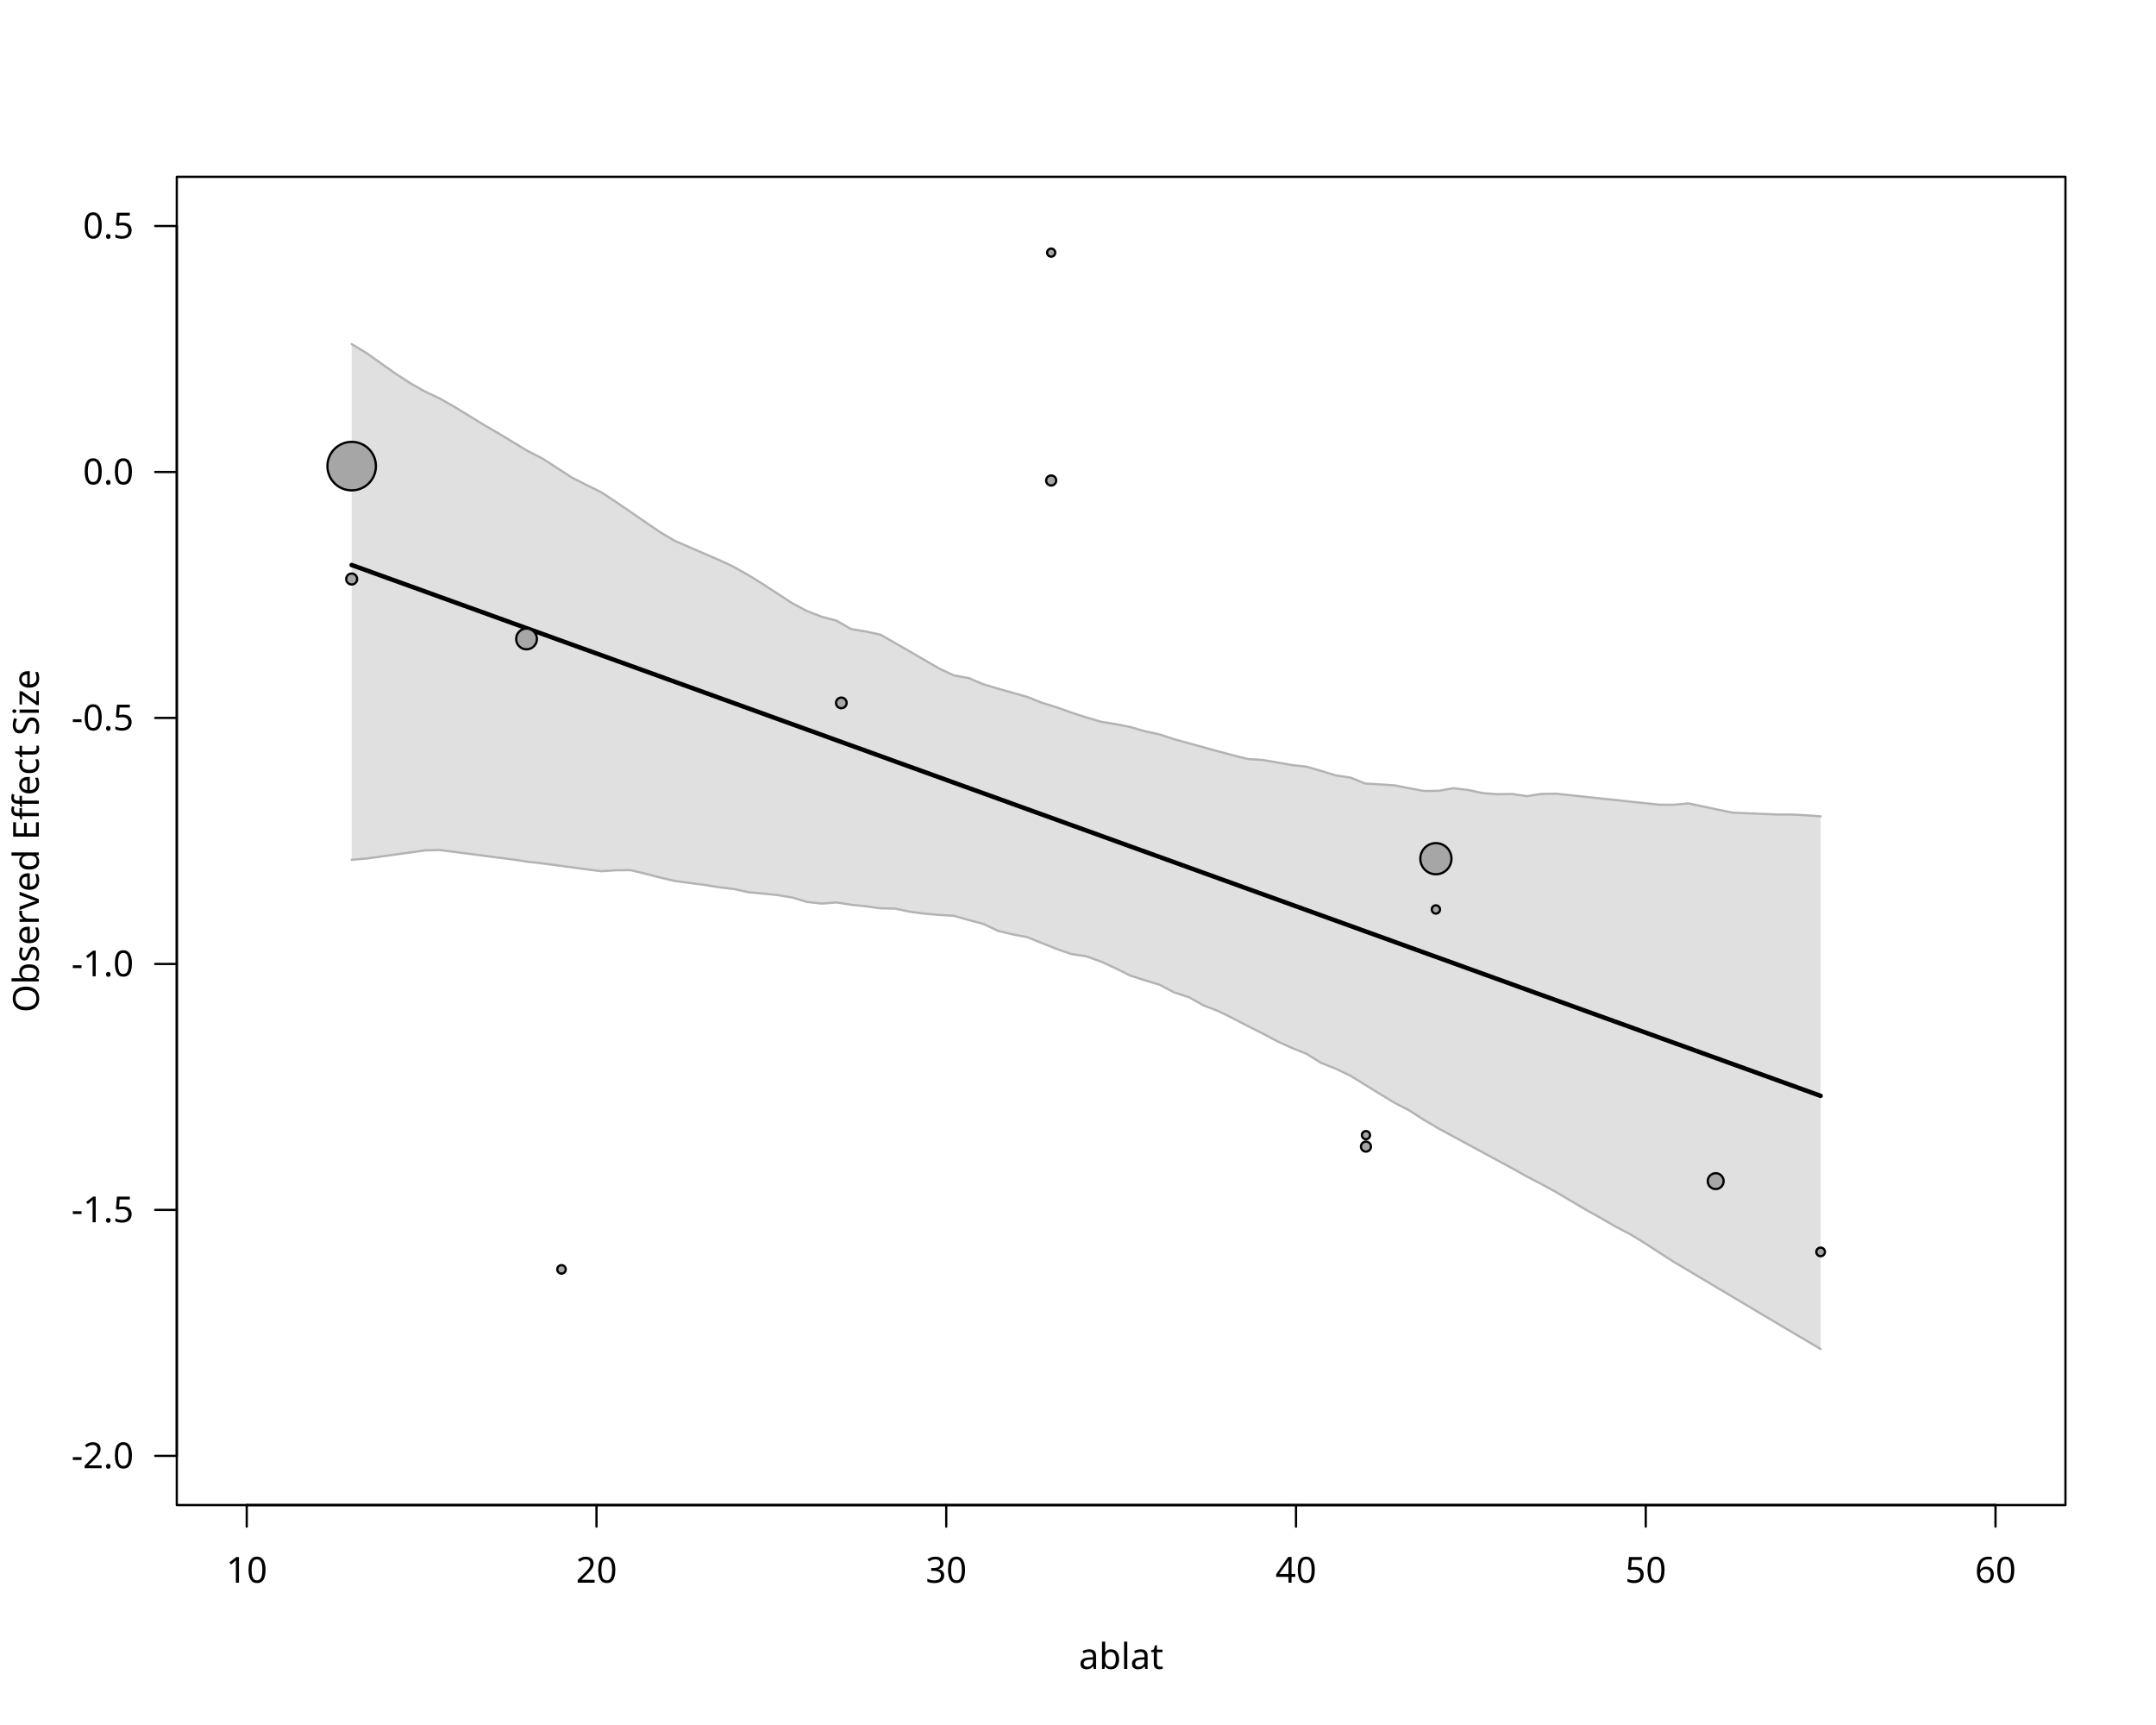
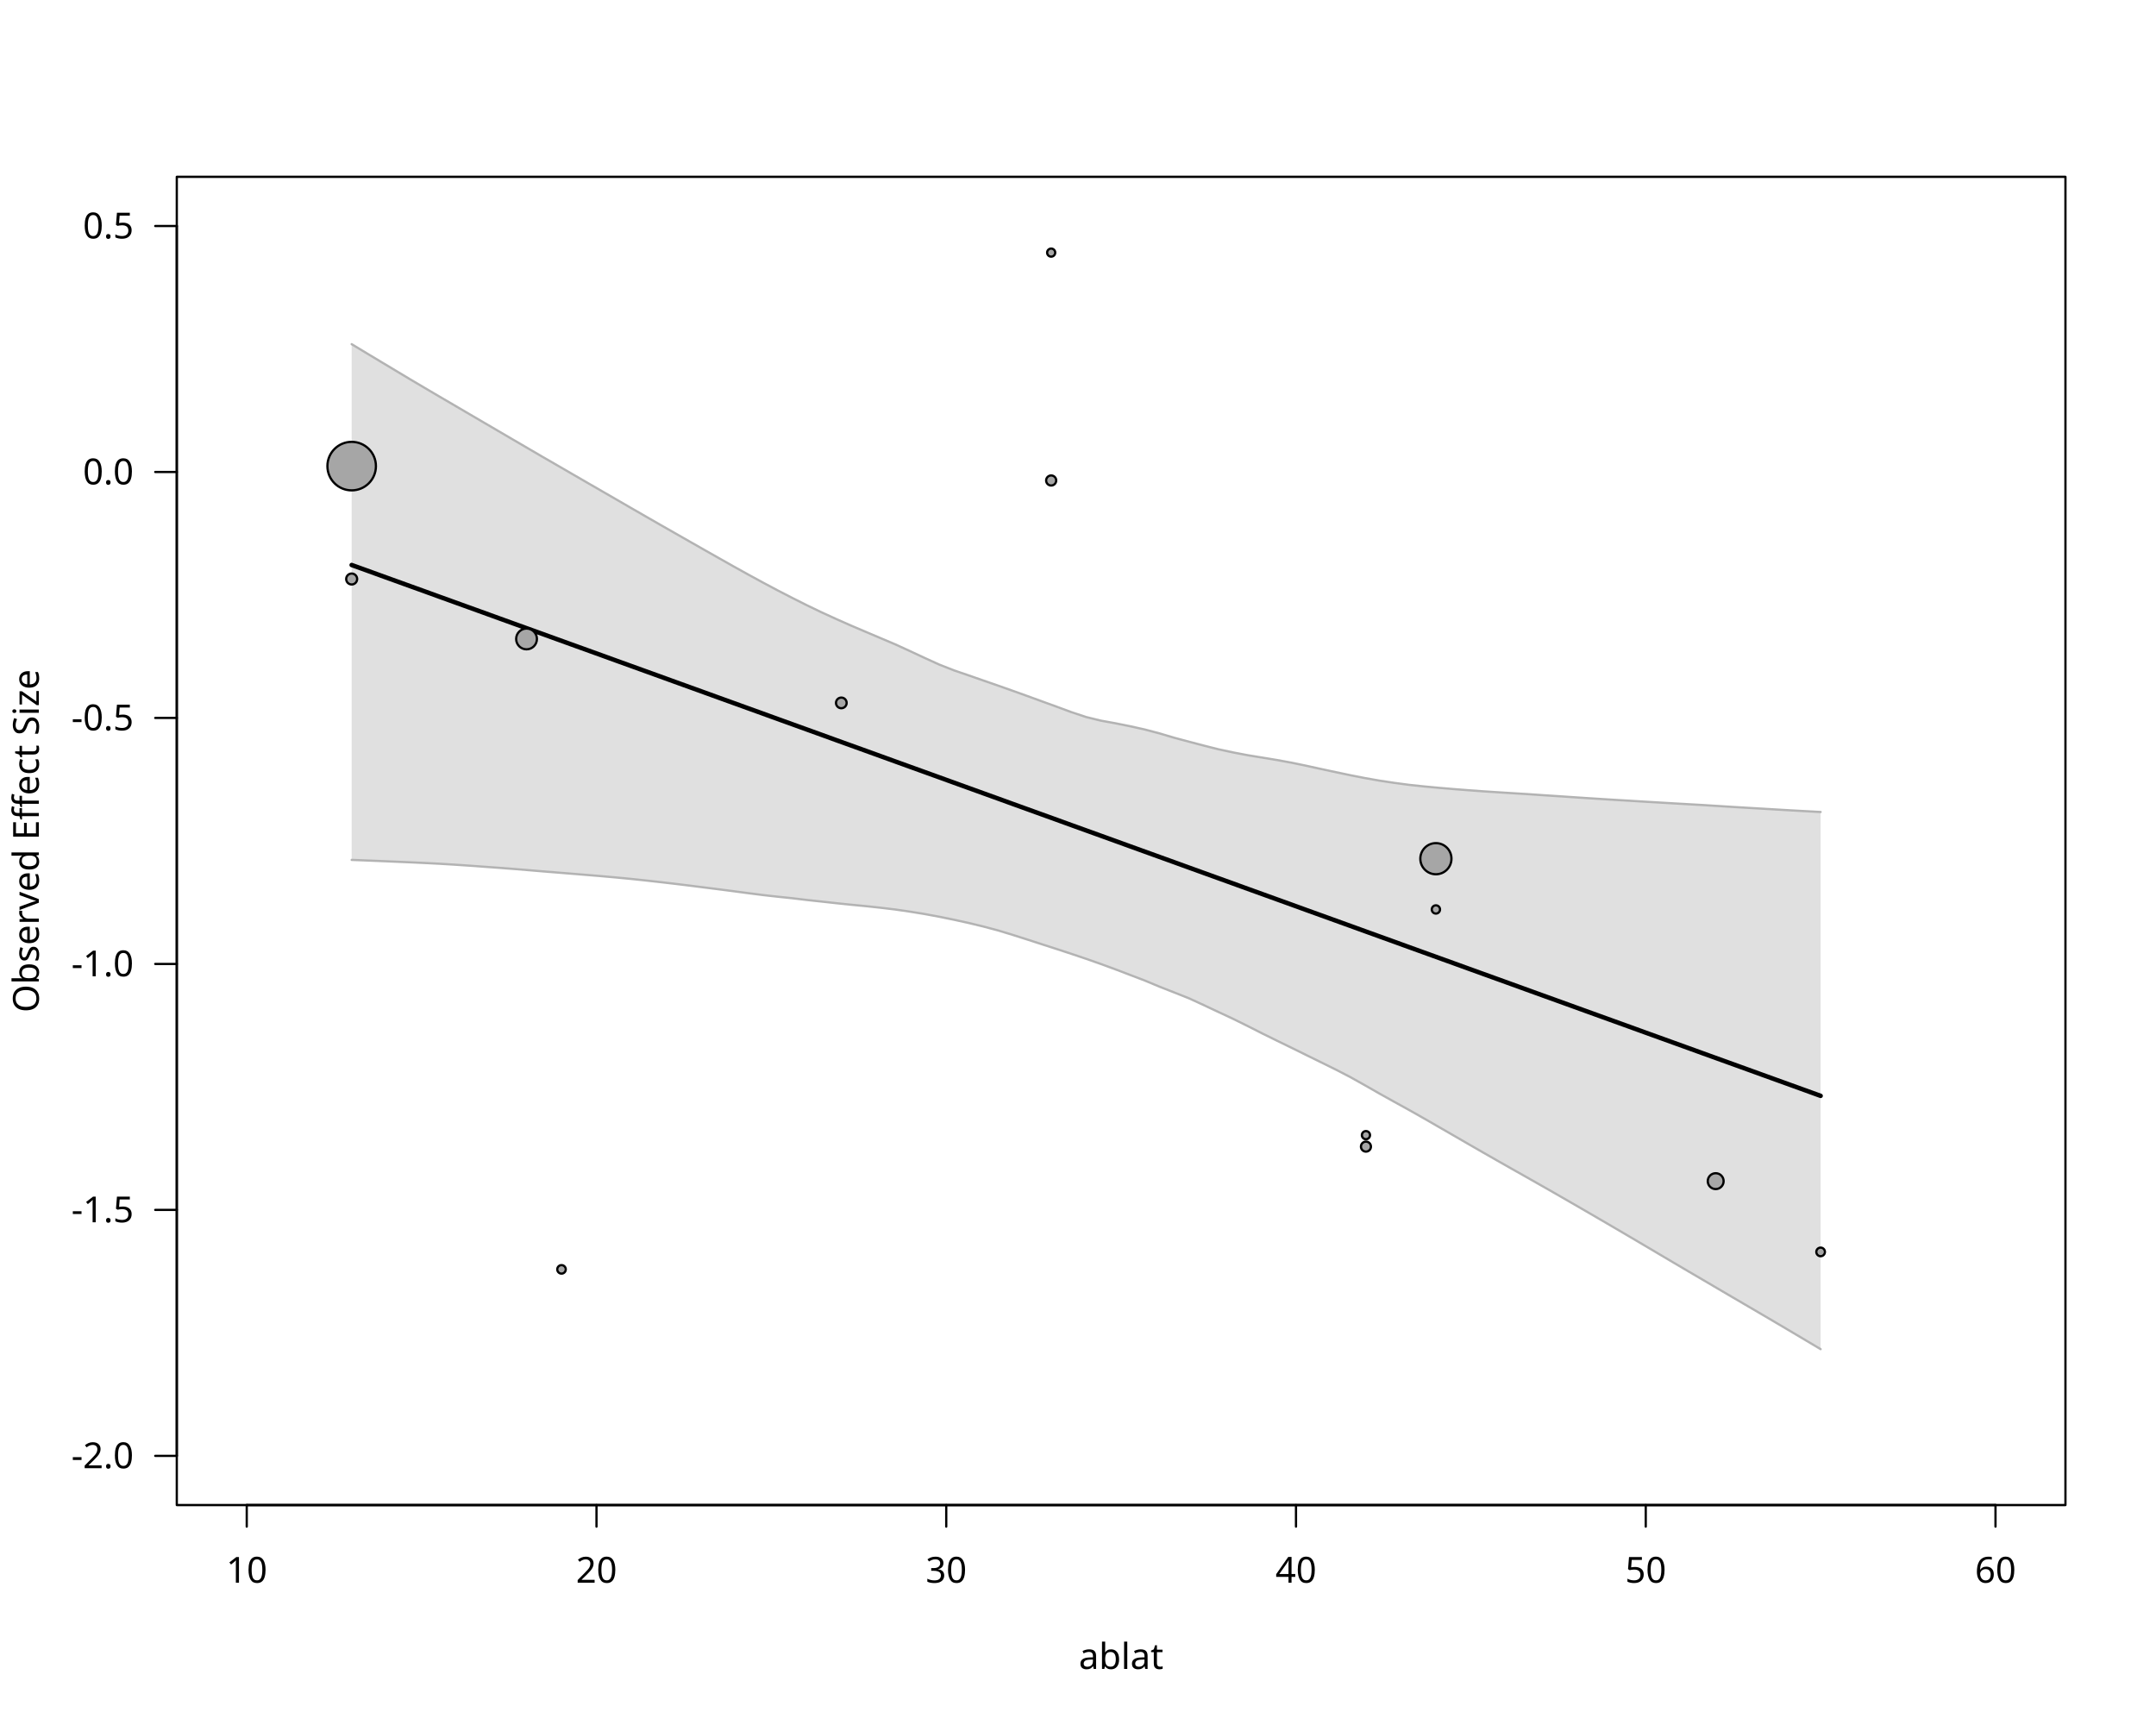
<svg xmlns="http://www.w3.org/2000/svg" class="svglite" data-engine-version="2.0" width="720.00pt" height="576.00pt" viewBox="0 0 720.00 576.00">
  <defs>
    <style type="text/css">
    .svglite line, .svglite polyline, .svglite polygon, .svglite path, .svglite rect, .svglite circle {
      fill: none;
      stroke: #000000;
      stroke-linecap: round;
      stroke-linejoin: round;
      stroke-miterlimit: 10.00;
    }
  </style>
  </defs>
  <rect width="100%" height="100%" style="stroke: none; fill: #FFFFFF;" />
  <defs>
    <clipPath id="cpMC4wMHw3MjAuMDB8MC4wMHw1NzYuMDA=">
      <rect x="0.00" y="0.00" width="720.00" height="576.00" />
    </clipPath>
  </defs>
  <g clip-path="url(#cpMC4wMHw3MjAuMDB8MC4wMHw1NzYuMDA=)">
    <line x1="82.40" y1="502.56" x2="666.40" y2="502.56" style="stroke-width: 0.75;" />
    <line x1="82.40" y1="502.56" x2="82.40" y2="509.76" style="stroke-width: 0.75;" />
    <line x1="199.20" y1="502.56" x2="199.20" y2="509.76" style="stroke-width: 0.75;" />
    <line x1="316.00" y1="502.56" x2="316.00" y2="509.76" style="stroke-width: 0.75;" />
    <line x1="432.80" y1="502.56" x2="432.80" y2="509.76" style="stroke-width: 0.75;" />
    <line x1="549.60" y1="502.56" x2="549.60" y2="509.76" style="stroke-width: 0.75;" />
    <line x1="666.40" y1="502.56" x2="666.40" y2="509.76" style="stroke-width: 0.75;" />
    <text x="82.40" y="528.48" text-anchor="middle" style="font-size: 12.00px; font-family: sans;" textLength="13.35px" lengthAdjust="spacingAndGlyphs">10</text>
    <text x="199.20" y="528.48" text-anchor="middle" style="font-size: 12.00px; font-family: sans;" textLength="13.35px" lengthAdjust="spacingAndGlyphs">20</text>
    <text x="316.00" y="528.48" text-anchor="middle" style="font-size: 12.00px; font-family: sans;" textLength="13.35px" lengthAdjust="spacingAndGlyphs">30</text>
    <text x="432.80" y="528.48" text-anchor="middle" style="font-size: 12.00px; font-family: sans;" textLength="13.35px" lengthAdjust="spacingAndGlyphs">40</text>
    <text x="549.60" y="528.48" text-anchor="middle" style="font-size: 12.00px; font-family: sans;" textLength="13.35px" lengthAdjust="spacingAndGlyphs">50</text>
    <text x="666.40" y="528.48" text-anchor="middle" style="font-size: 12.00px; font-family: sans;" textLength="13.35px" lengthAdjust="spacingAndGlyphs">60</text>
    <line x1="59.04" y1="486.13" x2="59.04" y2="75.47" style="stroke-width: 0.75;" />
    <line x1="59.04" y1="486.13" x2="51.84" y2="486.13" style="stroke-width: 0.75;" />
    <line x1="59.04" y1="404.00" x2="51.84" y2="404.00" style="stroke-width: 0.75;" />
    <line x1="59.04" y1="321.87" x2="51.84" y2="321.87" style="stroke-width: 0.75;" />
    <line x1="59.04" y1="239.73" x2="51.84" y2="239.73" style="stroke-width: 0.75;" />
    <line x1="59.04" y1="157.60" x2="51.84" y2="157.60" style="stroke-width: 0.75;" />
    <line x1="59.04" y1="75.47" x2="51.84" y2="75.47" style="stroke-width: 0.75;" />
    <text x="44.64" y="490.26" text-anchor="end" style="font-size: 12.00px; font-family: sans;" textLength="20.68px" lengthAdjust="spacingAndGlyphs">-2.0</text>
    <text x="44.64" y="408.13" text-anchor="end" style="font-size: 12.00px; font-family: sans;" textLength="20.68px" lengthAdjust="spacingAndGlyphs">-1.5</text>
    <text x="44.64" y="326.00" text-anchor="end" style="font-size: 12.00px; font-family: sans;" textLength="20.68px" lengthAdjust="spacingAndGlyphs">-1.0</text>
    <text x="44.64" y="243.86" text-anchor="end" style="font-size: 12.00px; font-family: sans;" textLength="20.68px" lengthAdjust="spacingAndGlyphs">-0.5</text>
    <text x="44.64" y="161.73" text-anchor="end" style="font-size: 12.00px; font-family: sans;" textLength="16.68px" lengthAdjust="spacingAndGlyphs">0.0</text>
    <text x="44.64" y="79.60" text-anchor="end" style="font-size: 12.00px; font-family: sans;" textLength="16.68px" lengthAdjust="spacingAndGlyphs">0.5</text>
    <polygon points="59.04,502.56 689.76,502.56 689.76,59.04 59.04,59.04 " style="stroke-width: 0.75; fill: none;" />
    <text x="374.40" y="557.28" text-anchor="middle" style="font-size: 12.00px; font-family: sans;" textLength="26.02px" lengthAdjust="spacingAndGlyphs">ablat</text>
    <text transform="translate(12.96,280.80) rotate(-90)" text-anchor="middle" style="font-size: 12.00px; font-family: sans;" textLength="112.74px" lengthAdjust="spacingAndGlyphs">Observed Effect Size</text>
  </g>
  <defs>
    <clipPath id="cpNTkuMDR8Njg5Ljc2fDU5LjA0fDUwMi41Ng==">
      <rect x="59.04" y="59.04" width="630.72" height="443.52" />
    </clipPath>
  </defs>
  <g clip-path="url(#cpNTkuMDR8Njg5Ljc2fDU5LjA0fDUwMi41Ng==)">
-     <polygon points="117.44,287.10 122.35,286.68 127.25,286.00 132.16,285.32 137.06,284.64 141.97,283.96 146.87,283.83 151.78,284.47 156.68,285.10 161.59,285.74 166.50,286.38 171.40,287.01 176.31,287.76 181.21,288.31 186.12,288.96 191.02,289.62 195.93,290.28 200.84,290.91 205.74,290.59 210.65,290.56 215.55,291.75 220.46,293.03 225.36,294.16 230.27,294.83 235.17,295.47 240.08,296.25 244.99,296.84 249.89,297.91 254.80,298.38 259.70,298.88 264.61,299.69 269.51,301.17 274.42,301.71 279.32,301.34 284.23,302.10 289.14,302.63 294.04,303.29 298.95,303.39 303.85,304.44 308.76,305.09 313.66,305.50 318.57,305.80 323.48,307.21 328.38,308.50 333.29,310.83 338.19,312.00 343.10,312.93 348.00,314.94 352.91,316.87 357.81,318.58 362.72,319.31 367.63,321.07 372.53,323.30 377.44,325.75 382.34,327.34 387.25,328.81 392.15,331.40 397.06,332.98 401.96,335.73 406.87,337.62 411.78,340.04 416.68,342.60 421.59,345.05 426.49,347.67 431.40,349.91 436.30,351.87 441.21,354.93 446.12,356.86 451.02,359.23 455.93,362.25 460.83,365.28 465.74,368.25 470.64,370.79 475.55,373.96 480.45,376.84 485.36,379.50 490.27,382.15 495.17,384.80 500.08,387.45 504.98,390.10 509.89,392.86 514.79,395.40 519.70,398.07 524.60,400.98 529.51,403.89 534.42,406.61 539.32,409.48 544.23,412.00 549.13,414.99 554.04,418.20 558.94,421.34 563.85,424.26 568.76,427.18 573.66,430.09 578.57,433.01 583.47,435.93 588.38,438.85 593.28,441.76 598.19,444.66 603.09,447.57 608.00,450.47 608.00,272.59 603.09,272.23 598.19,271.97 593.28,271.97 588.38,271.77 583.47,271.56 578.57,271.34 573.66,270.34 568.76,269.30 563.85,268.27 558.94,268.72 554.04,268.69 549.13,268.17 544.23,267.65 539.32,267.12 534.42,266.60 529.51,266.08 524.60,265.55 519.70,265.03 514.79,265.11 509.89,265.84 504.98,265.12 500.08,265.20 495.17,264.83 490.27,263.78 485.36,263.21 480.45,264.06 475.55,264.13 470.64,263.20 465.74,262.24 460.83,261.92 455.93,261.64 451.02,259.66 446.12,258.92 441.21,257.44 436.30,256.01 431.40,255.47 426.49,254.58 421.59,253.75 416.68,253.45 411.78,252.20 406.87,250.90 401.96,249.54 397.06,248.20 392.15,246.86 387.25,245.23 382.34,244.17 377.44,242.75 372.53,241.79 367.63,240.99 362.72,239.54 357.81,237.95 352.91,236.19 348.00,234.68 343.10,232.73 338.19,231.33 333.29,229.95 328.38,228.48 323.48,226.42 318.57,225.54 313.66,223.24 308.76,220.40 303.85,217.54 298.95,214.74 294.04,211.93 289.14,210.86 284.23,210.05 279.32,207.23 274.42,205.94 269.51,204.05 264.61,201.46 259.70,198.26 254.80,195.06 249.89,192.03 244.99,189.25 240.08,186.97 235.17,184.85 230.27,182.73 225.36,180.61 220.46,177.70 215.55,174.35 210.65,170.99 205.74,167.64 200.84,164.40 195.93,161.96 191.02,159.50 186.12,156.32 181.21,153.15 176.31,150.64 171.40,147.68 166.50,144.71 161.59,141.87 156.68,138.87 151.78,135.86 146.87,133.08 141.97,130.77 137.06,127.98 132.16,124.81 127.25,121.33 122.35,117.85 117.44,114.89 " style="stroke-width: 0.75; stroke: none; fill: #B3B3B3; fill-opacity: 0.40;" />
-     <polyline points="117.44,287.10 122.35,286.68 127.25,286.00 132.16,285.32 137.06,284.64 141.97,283.96 146.87,283.83 151.78,284.47 156.68,285.10 161.59,285.74 166.50,286.38 171.40,287.01 176.31,287.76 181.21,288.31 186.12,288.96 191.02,289.62 195.93,290.28 200.84,290.91 205.74,290.59 210.65,290.56 215.55,291.75 220.46,293.03 225.36,294.16 230.27,294.83 235.17,295.47 240.08,296.25 244.99,296.84 249.89,297.91 254.80,298.38 259.70,298.88 264.61,299.69 269.51,301.17 274.42,301.71 279.32,301.34 284.23,302.10 289.14,302.63 294.04,303.29 298.95,303.39 303.85,304.44 308.76,305.09 313.66,305.50 318.57,305.80 323.48,307.21 328.38,308.50 333.29,310.83 338.19,312.00 343.10,312.93 348.00,314.94 352.91,316.87 357.81,318.58 362.72,319.31 367.63,321.07 372.53,323.30 377.44,325.75 382.34,327.34 387.25,328.81 392.15,331.40 397.06,332.98 401.96,335.73 406.87,337.62 411.78,340.04 416.68,342.60 421.59,345.05 426.49,347.67 431.40,349.91 436.30,351.87 441.21,354.93 446.12,356.86 451.02,359.23 455.93,362.25 460.83,365.28 465.74,368.25 470.64,370.79 475.55,373.96 480.45,376.84 485.36,379.50 490.27,382.15 495.17,384.80 500.08,387.45 504.98,390.10 509.89,392.86 514.79,395.40 519.70,398.07 524.60,400.98 529.51,403.89 534.42,406.61 539.32,409.48 544.23,412.00 549.13,414.99 554.04,418.20 558.94,421.34 563.85,424.26 568.76,427.18 573.66,430.09 578.57,433.01 583.47,435.93 588.38,438.85 593.28,441.76 598.19,444.66 603.09,447.57 608.00,450.47 " style="stroke-width: 0.75; stroke: #B3B3B3;" />
-     <polyline points="117.44,114.89 122.35,117.85 127.25,121.33 132.16,124.81 137.06,127.98 141.97,130.77 146.87,133.08 151.78,135.86 156.68,138.87 161.59,141.87 166.50,144.71 171.40,147.68 176.31,150.64 181.21,153.15 186.12,156.32 191.02,159.50 195.93,161.96 200.84,164.40 205.74,167.64 210.65,170.99 215.55,174.35 220.46,177.70 225.36,180.61 230.27,182.73 235.17,184.85 240.08,186.97 244.99,189.25 249.89,192.03 254.80,195.06 259.70,198.26 264.61,201.46 269.51,204.05 274.42,205.94 279.32,207.23 284.23,210.05 289.14,210.86 294.04,211.93 298.95,214.74 303.85,217.54 308.76,220.40 313.66,223.24 318.57,225.54 323.48,226.42 328.38,228.48 333.29,229.95 338.19,231.33 343.10,232.73 348.00,234.68 352.91,236.19 357.81,237.95 362.72,239.54 367.63,240.99 372.53,241.79 377.44,242.75 382.34,244.17 387.25,245.23 392.15,246.86 397.06,248.20 401.96,249.54 406.87,250.90 411.78,252.20 416.68,253.45 421.59,253.75 426.49,254.58 431.40,255.47 436.30,256.01 441.21,257.44 446.12,258.92 451.02,259.66 455.93,261.64 460.83,261.92 465.74,262.24 470.64,263.20 475.55,264.13 480.45,264.06 485.36,263.21 490.27,263.78 495.17,264.83 500.08,265.20 504.98,265.12 509.89,265.84 514.79,265.11 519.70,265.03 524.60,265.55 529.51,266.08 534.42,266.60 539.32,267.12 544.23,267.65 549.13,268.17 554.04,268.69 558.94,268.72 563.85,268.27 568.76,269.30 573.66,270.34 578.57,271.34 583.47,271.56 588.38,271.77 593.28,271.97 598.19,271.97 603.09,272.23 608.00,272.59 " style="stroke-width: 0.75; stroke: #B3B3B3;" />
+     <polygon points="117.44,287.13 122.35,287.32 127.25,287.52 132.16,287.73 137.06,287.94 141.97,288.17 146.87,288.42 151.78,288.72 156.68,289.05 161.59,289.41 166.50,289.76 171.40,290.14 176.31,290.54 181.21,290.96 186.12,291.35 191.02,291.75 195.93,292.15 200.84,292.56 205.74,293.00 210.65,293.47 215.55,293.99 220.46,294.54 225.36,295.11 230.27,295.71 235.17,296.33 240.08,296.95 244.99,297.59 249.89,298.24 254.80,298.87 259.70,299.42 264.61,299.93 269.51,300.52 274.42,301.05 279.32,301.59 284.23,302.10 289.14,302.57 294.04,303.10 298.95,303.69 303.85,304.40 308.76,305.20 313.66,306.11 318.57,307.11 323.48,308.19 328.38,309.37 333.29,310.68 338.19,312.17 343.10,313.73 348.00,315.32 352.91,316.90 357.81,318.51 362.72,320.16 367.63,321.89 372.53,323.69 377.44,325.56 382.34,327.43 387.25,329.48 392.15,331.40 397.06,333.35 401.96,335.60 406.87,337.91 411.78,340.20 416.68,342.62 421.59,345.11 426.49,347.52 431.40,349.91 436.30,352.33 441.21,354.74 446.12,357.16 451.02,359.70 455.93,362.45 460.83,365.25 465.74,367.98 470.64,370.68 475.55,373.46 480.45,376.28 485.36,379.11 490.27,381.95 495.17,384.77 500.08,387.57 504.98,390.35 509.89,393.12 514.79,395.90 519.70,398.70 524.60,401.52 529.51,404.36 534.42,407.21 539.32,410.07 544.23,412.95 549.13,415.84 554.04,418.74 558.94,421.64 563.85,424.53 568.76,427.40 573.66,430.28 578.57,433.16 583.47,436.02 588.38,438.89 593.28,441.77 598.19,444.67 603.09,447.58 608.00,450.50 608.00,271.14 603.09,270.87 598.19,270.60 593.28,270.31 588.38,270.02 583.47,269.73 578.57,269.44 573.66,269.13 568.76,268.82 563.85,268.54 558.94,268.26 554.04,267.97 549.13,267.68 544.23,267.38 539.32,267.09 534.42,266.78 529.51,266.47 524.60,266.14 519.70,265.81 514.79,265.49 509.89,265.15 504.98,264.85 500.08,264.54 495.17,264.22 490.27,263.86 485.36,263.48 480.45,263.06 475.55,262.60 470.64,262.08 465.74,261.43 460.83,260.69 455.93,259.83 451.02,258.87 446.12,257.84 441.21,256.79 436.30,255.71 431.40,254.69 426.49,253.79 421.59,252.98 416.68,252.18 411.78,251.24 406.87,250.19 401.96,248.95 397.06,247.66 392.15,246.35 387.25,244.90 382.34,243.60 377.44,242.51 372.53,241.52 367.63,240.63 362.72,239.43 357.81,237.80 352.91,235.99 348.00,234.21 343.10,232.42 338.19,230.66 333.29,228.93 328.38,227.23 323.48,225.52 318.57,223.84 313.66,221.91 308.76,219.68 303.85,217.39 298.95,215.15 294.04,213.07 289.14,210.99 284.23,208.90 279.32,206.73 274.42,204.49 269.51,202.13 264.61,199.67 259.70,197.14 254.80,194.53 249.89,191.86 244.99,189.14 240.08,186.37 235.17,183.59 230.27,180.80 225.36,178.00 220.46,175.21 215.55,172.39 210.65,169.57 205.74,166.73 200.84,163.90 195.93,161.07 191.02,158.23 186.12,155.39 181.21,152.56 176.31,149.70 171.40,146.84 166.50,143.97 161.59,141.10 156.68,138.23 151.78,135.36 146.87,132.49 141.97,129.61 137.06,126.71 132.16,123.77 127.25,120.83 122.35,117.89 117.44,114.92 " style="stroke-width: 0.75; stroke: none; fill: #B3B3B3; fill-opacity: 0.40;" />
+     <polyline points="117.44,287.13 122.35,287.32 127.25,287.52 132.16,287.73 137.06,287.94 141.97,288.17 146.87,288.42 151.78,288.72 156.68,289.05 161.59,289.41 166.50,289.76 171.40,290.14 176.31,290.54 181.21,290.96 186.12,291.35 191.02,291.75 195.93,292.15 200.84,292.56 205.74,293.00 210.65,293.47 215.55,293.99 220.46,294.54 225.36,295.11 230.27,295.71 235.17,296.33 240.08,296.95 244.99,297.59 249.89,298.24 254.80,298.87 259.70,299.42 264.61,299.93 269.51,300.52 274.42,301.05 279.32,301.59 284.23,302.10 289.14,302.57 294.04,303.10 298.95,303.69 303.85,304.40 308.76,305.20 313.66,306.11 318.57,307.11 323.48,308.19 328.38,309.37 333.29,310.68 338.19,312.17 343.10,313.73 348.00,315.32 352.91,316.90 357.81,318.51 362.72,320.16 367.63,321.89 372.53,323.69 377.44,325.56 382.34,327.43 387.25,329.48 392.15,331.40 397.06,333.35 401.96,335.60 406.87,337.91 411.78,340.20 416.68,342.62 421.59,345.11 426.49,347.52 431.40,349.91 436.30,352.33 441.21,354.74 446.12,357.16 451.02,359.70 455.93,362.45 460.83,365.25 465.74,367.98 470.64,370.68 475.55,373.46 480.45,376.28 485.36,379.11 490.27,381.95 495.17,384.77 500.08,387.57 504.98,390.35 509.89,393.12 514.79,395.90 519.70,398.70 524.60,401.52 529.51,404.36 534.42,407.21 539.32,410.07 544.23,412.95 549.13,415.84 554.04,418.74 558.94,421.64 563.85,424.53 568.76,427.40 573.66,430.28 578.57,433.16 583.47,436.02 588.38,438.89 593.28,441.77 598.19,444.67 603.09,447.58 608.00,450.50 " style="stroke-width: 0.75; stroke: #B3B3B3;" />
+     <polyline points="117.44,114.92 122.35,117.89 127.25,120.83 132.16,123.77 137.06,126.71 141.97,129.61 146.87,132.49 151.78,135.36 156.68,138.23 161.59,141.10 166.50,143.97 171.40,146.84 176.31,149.70 181.21,152.56 186.12,155.39 191.02,158.23 195.93,161.07 200.84,163.90 205.74,166.73 210.65,169.57 215.55,172.39 220.46,175.21 225.36,178.00 230.27,180.80 235.17,183.59 240.08,186.37 244.99,189.14 249.89,191.86 254.80,194.53 259.70,197.14 264.61,199.67 269.51,202.13 274.42,204.49 279.32,206.73 284.23,208.90 289.14,210.99 294.04,213.07 298.95,215.15 303.85,217.39 308.76,219.68 313.66,221.91 318.57,223.84 323.48,225.52 328.38,227.23 333.29,228.93 338.19,230.66 343.10,232.42 348.00,234.21 352.91,235.99 357.81,237.80 362.72,239.43 367.63,240.63 372.53,241.52 377.44,242.51 382.34,243.60 387.25,244.90 392.15,246.35 397.06,247.66 401.96,248.95 406.87,250.19 411.78,251.24 416.68,252.18 421.59,252.98 426.49,253.79 431.40,254.69 436.30,255.71 441.21,256.79 446.12,257.84 451.02,258.87 455.93,259.83 460.83,260.69 465.74,261.43 470.64,262.08 475.55,262.60 480.45,263.06 485.36,263.48 490.27,263.86 495.17,264.22 500.08,264.54 504.98,264.85 509.89,265.15 514.79,265.49 519.70,265.81 524.60,266.14 529.51,266.47 534.42,266.78 539.32,267.09 544.23,267.38 549.13,267.68 554.04,267.97 558.94,268.26 563.85,268.54 568.76,268.82 573.66,269.13 578.57,269.44 583.47,269.73 588.38,270.02 593.28,270.31 598.19,270.60 603.09,270.87 608.00,271.14 " style="stroke-width: 0.75; stroke: #B3B3B3;" />
    <polyline points="117.44,188.66 122.35,190.43 127.25,192.21 132.16,193.98 137.06,195.75 141.97,197.52 146.87,199.30 151.78,201.07 156.68,202.84 161.59,204.61 166.50,206.39 171.40,208.16 176.31,209.93 181.21,211.70 186.12,213.48 191.02,215.25 195.93,217.02 200.84,218.79 205.74,220.57 210.65,222.34 215.55,224.11 220.46,225.88 225.36,227.66 230.27,229.43 235.17,231.20 240.08,232.98 244.99,234.75 249.89,236.52 254.80,238.29 259.70,240.07 264.61,241.84 269.51,243.61 274.42,245.38 279.32,247.16 284.23,248.93 289.14,250.70 294.04,252.47 298.95,254.25 303.85,256.02 308.76,257.79 313.66,259.56 318.57,261.34 323.48,263.11 328.38,264.88 333.29,266.65 338.19,268.43 343.10,270.20 348.00,271.97 352.91,273.74 357.81,275.52 362.72,277.29 367.63,279.06 372.53,280.83 377.44,282.61 382.34,284.38 387.25,286.15 392.15,287.92 397.06,289.70 401.96,291.47 406.87,293.24 411.78,295.01 416.68,296.79 421.59,298.56 426.49,300.33 431.40,302.10 436.30,303.88 441.21,305.65 446.12,307.42 451.02,309.19 455.93,310.97 460.83,312.74 465.74,314.51 470.64,316.29 475.55,318.06 480.45,319.83 485.36,321.60 490.27,323.38 495.17,325.15 500.08,326.92 504.98,328.69 509.89,330.47 514.79,332.24 519.70,334.01 524.60,335.78 529.51,337.56 534.42,339.33 539.32,341.10 544.23,342.87 549.13,344.65 554.04,346.42 558.94,348.19 563.85,349.96 568.76,351.74 573.66,353.51 578.57,355.28 583.47,357.05 588.38,358.83 593.28,360.60 598.19,362.37 603.09,364.14 608.00,365.92 " style="stroke-width: 1.50;" />
    <circle cx="479.52" cy="303.68" r="1.38" style="stroke-width: 0.75; fill: #A6A6A6;" />
    <circle cx="608.00" cy="418.03" r="1.44" style="stroke-width: 0.75; fill: #A6A6A6;" />
    <circle cx="456.16" cy="379.04" r="1.36" style="stroke-width: 0.75; fill: #A6A6A6;" />
    <circle cx="572.96" cy="394.40" r="2.65" style="stroke-width: 0.75; fill: #A6A6A6;" />
    <circle cx="117.44" cy="193.34" r="1.83" style="stroke-width: 0.75; fill: #A6A6A6;" />
    <circle cx="479.52" cy="286.73" r="5.20" style="stroke-width: 0.75; fill: #A6A6A6;" />
    <circle cx="187.52" cy="423.86" r="1.42" style="stroke-width: 0.75; fill: #A6A6A6;" />
    <circle cx="117.44" cy="155.64" r="8.10" style="stroke-width: 0.75; fill: #A6A6A6;" />
    <circle cx="280.96" cy="234.71" r="1.78" style="stroke-width: 0.75; fill: #A6A6A6;" />
    <circle cx="456.16" cy="382.87" r="1.67" style="stroke-width: 0.75; fill: #A6A6A6;" />
    <circle cx="175.84" cy="213.35" r="3.47" style="stroke-width: 0.75; fill: #A6A6A6;" />
    <circle cx="351.04" cy="84.35" r="1.35" style="stroke-width: 0.75; fill: #A6A6A6;" />
    <circle cx="351.04" cy="160.44" r="1.68" style="stroke-width: 0.75; fill: #A6A6A6;" />
  </g>
</svg>
